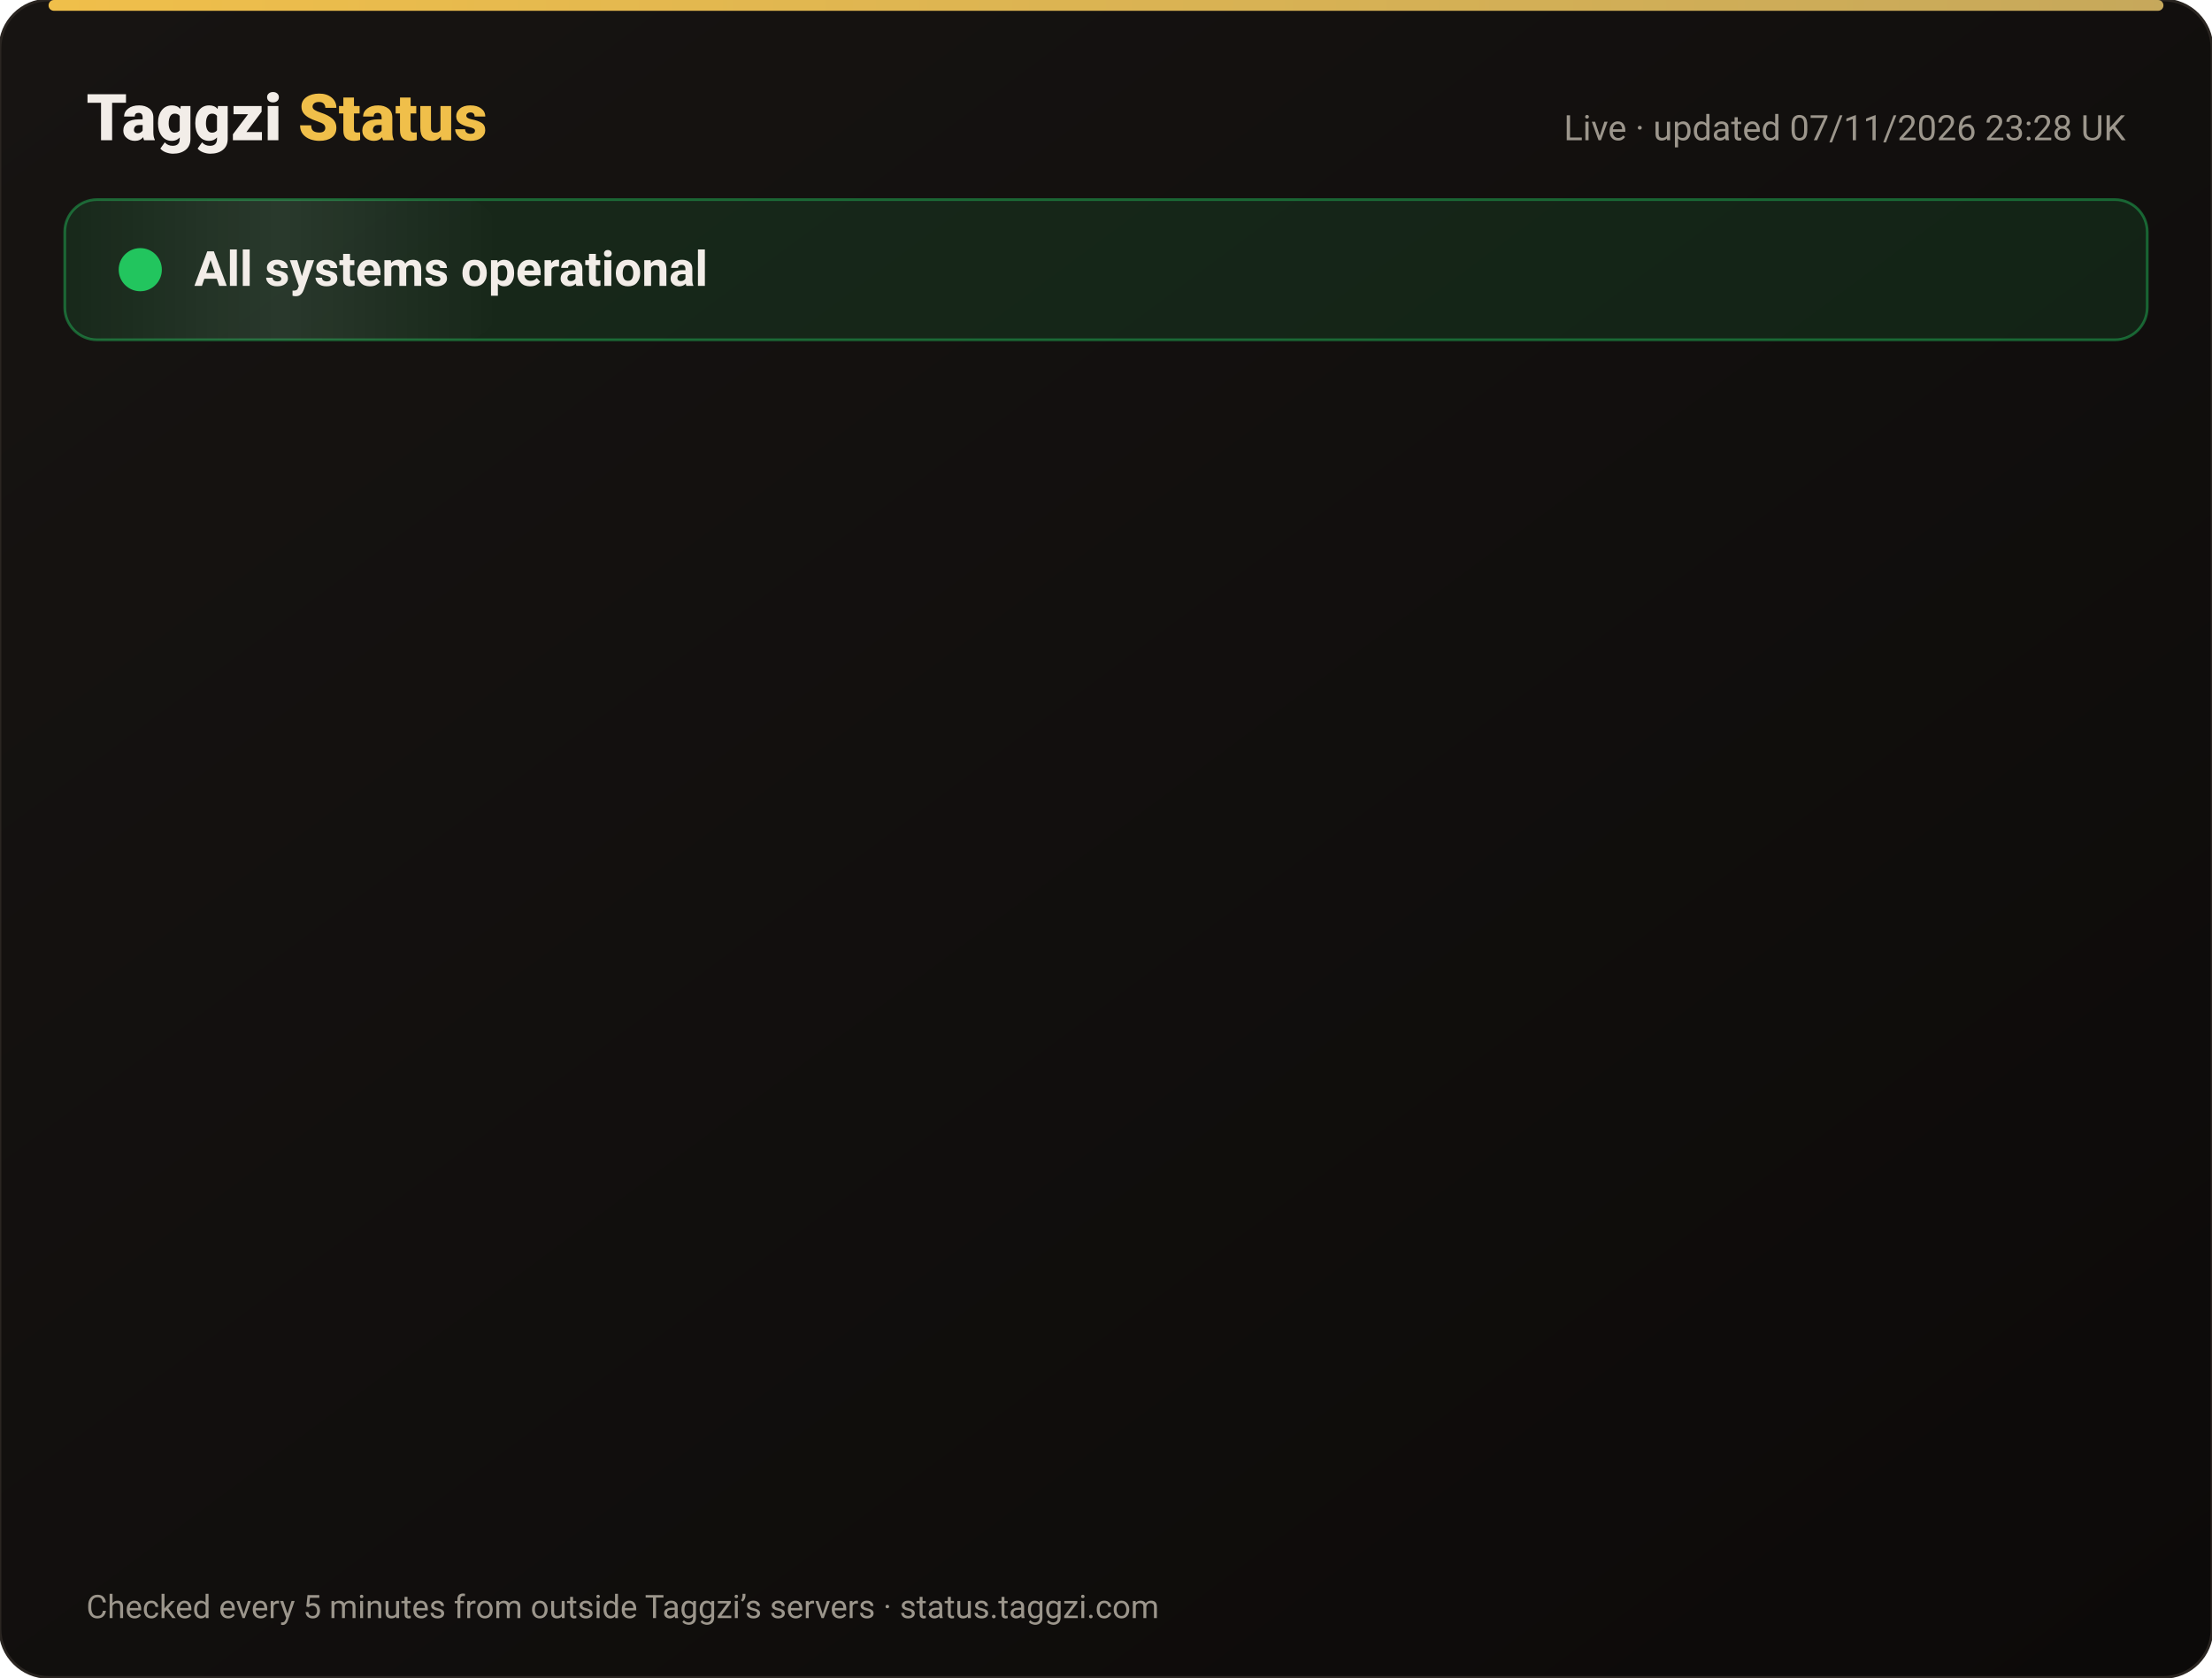
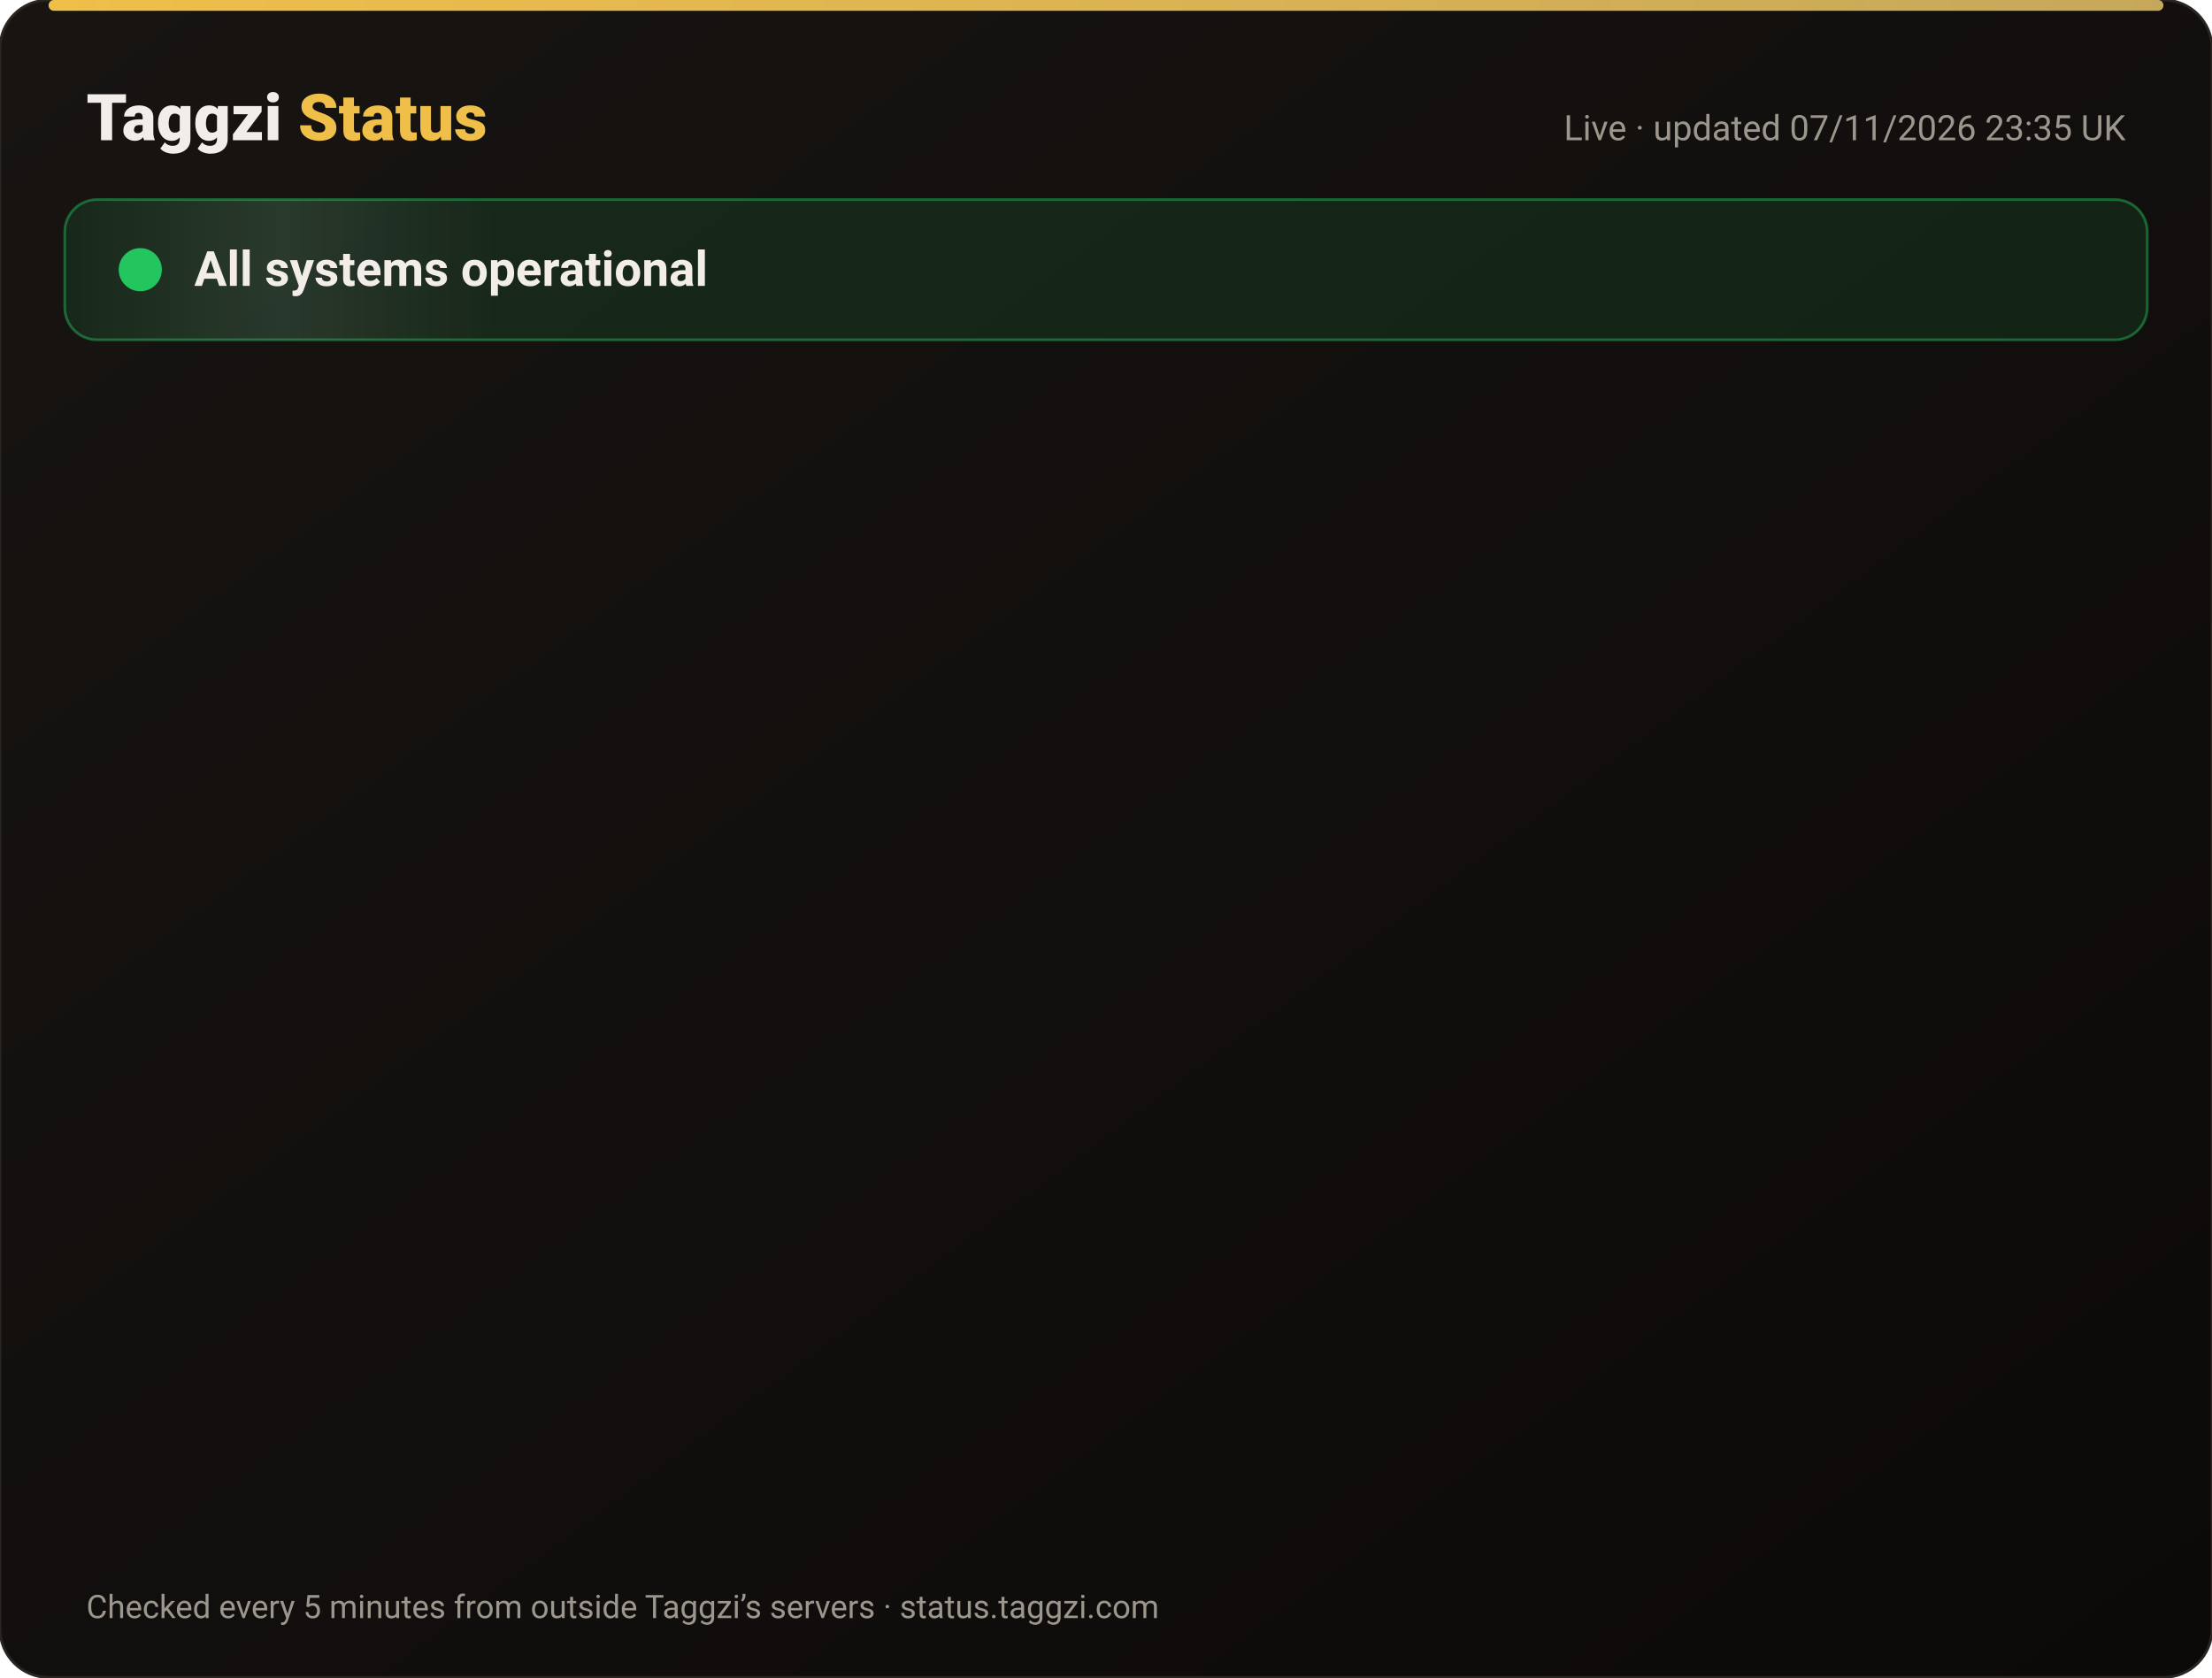
<svg xmlns="http://www.w3.org/2000/svg" width="820" height="622" viewBox="0 0 820 622" font-family="-apple-system,Segoe UI,Roboto,Helvetica,Arial,sans-serif">
  <defs>
    <linearGradient id="bg" x1="0" y1="0" x2="1" y2="1">
      <stop offset="0" stop-color="#171412" />
      <stop offset="1" stop-color="#0C0A09" />
    </linearGradient>
    <linearGradient id="gold" x1="0" x2="1">
      <stop offset="0" stop-color="#F0BF4A" />
      <stop offset="1" stop-color="#c6a85b" />
    </linearGradient>
    <linearGradient id="shine" x1="0" x2="1">
      <stop offset="0" stop-color="#fff" stop-opacity="0" />
      <stop offset=".5" stop-color="#fff" stop-opacity=".08" />
      <stop offset="1" stop-color="#fff" stop-opacity="0" />
    </linearGradient>
  </defs>
  <rect width="820" height="622" rx="18" fill="url(#bg)" stroke="#2a2521" />
  <rect x="18" y="0" width="784" height="4" rx="2" fill="url(#gold)" />
  <text x="32" y="52" font-size="24" font-weight="800" fill="#F2EDE8">Taggzi <tspan fill="#F0BF4A">Status</tspan>
  </text>
-   <text x="788" y="52" font-size="13" fill="#9C968C" text-anchor="end">Live · updated 07/11/2026 23:28 UK</text>
+   <text x="788" y="52" font-size="13" fill="#9C968C" text-anchor="end">Live · updated 07/11/2026 23:35 UK</text>
  <rect x="24" y="74" width="772" height="52" rx="12" fill="#22c55e" fill-opacity=".12" stroke="#22c55e" stroke-opacity=".45" />
  <rect x="24" y="74" width="160" height="52" rx="12" fill="url(#shine)">
    <animate attributeName="x" from="-160" to="820" dur="4s" repeatCount="indefinite" />
  </rect>
  <circle cx="52" cy="100" r="7" fill="#22c55e" />
  <circle cx="52" cy="100" r="7" fill="none" stroke="#22c55e" stroke-width="2">
    <animate attributeName="r" values="7;15;7" dur="2s" repeatCount="indefinite" />
    <animate attributeName="opacity" values=".9;0;.9" dur="2s" repeatCount="indefinite" />
  </circle>
  <text x="72" y="106" font-size="18" font-weight="700" fill="#F2EDE8">All systems operational</text>
  <g opacity="0">
    <animate attributeName="opacity" from="0" to="1" begin="0.00s" dur=".6s" fill="freeze" />
    <line x1="32" y1="188" x2="788" y2="188" stroke="#2a2521" />
    <circle cx="44" cy="166" r="6" fill="#22c55e">
      <animate attributeName="opacity" values="1;.45;1" dur="2.4s" begin="0.00s" repeatCount="indefinite" />
    </circle>
    <text x="62" y="171" font-size="15" font-weight="650" fill="#F2EDE8">Website</text>
    <text x="630" y="171" font-size="13" fill="#9C968C" text-anchor="end">99.97% uptime</text>
    <rect x="648" y="154" width="140" height="24" rx="12" fill="#22c55e" fill-opacity=".14" stroke="#22c55e" stroke-opacity=".5" />
    <text x="718" y="171" font-size="12" font-weight="700" fill="#22c55e" text-anchor="middle">Operational</text>
  </g>
  <g opacity="0">
    <animate attributeName="opacity" from="0" to="1" begin="0.15s" dur=".6s" fill="freeze" />
    <line x1="32" y1="234" x2="788" y2="234" stroke="#2a2521" />
    <circle cx="44" cy="212" r="6" fill="#22c55e">
      <animate attributeName="opacity" values="1;.45;1" dur="2.4s" begin="0.15s" repeatCount="indefinite" />
    </circle>
    <text x="62" y="217" font-size="15" font-weight="650" fill="#F2EDE8">Tag scans</text>
    <text x="630" y="217" font-size="13" fill="#9C968C" text-anchor="end">99.97% uptime</text>
    <rect x="648" y="200" width="140" height="24" rx="12" fill="#22c55e" fill-opacity=".14" stroke="#22c55e" stroke-opacity=".5" />
    <text x="718" y="217" font-size="12" font-weight="700" fill="#22c55e" text-anchor="middle">Operational</text>
  </g>
  <g opacity="0">
    <animate attributeName="opacity" from="0" to="1" begin="0.30s" dur=".6s" fill="freeze" />
    <line x1="32" y1="280" x2="788" y2="280" stroke="#2a2521" />
    <circle cx="44" cy="258" r="6" fill="#22c55e">
      <animate attributeName="opacity" values="1;.45;1" dur="2.4s" begin="0.30s" repeatCount="indefinite" />
    </circle>
    <text x="62" y="263" font-size="15" font-weight="650" fill="#F2EDE8">Manual tag lookup</text>
    <text x="630" y="263" font-size="13" fill="#9C968C" text-anchor="end">99.97% uptime</text>
    <rect x="648" y="246" width="140" height="24" rx="12" fill="#22c55e" fill-opacity=".14" stroke="#22c55e" stroke-opacity=".5" />
    <text x="718" y="263" font-size="12" font-weight="700" fill="#22c55e" text-anchor="middle">Operational</text>
  </g>
  <g opacity="0">
    <animate attributeName="opacity" from="0" to="1" begin="0.45s" dur=".6s" fill="freeze" />
    <line x1="32" y1="326" x2="788" y2="326" stroke="#2a2521" />
    <circle cx="44" cy="304" r="6" fill="#22c55e">
      <animate attributeName="opacity" values="1;.45;1" dur="2.4s" begin="0.45s" repeatCount="indefinite" />
    </circle>
    <text x="62" y="309" font-size="15" font-weight="650" fill="#F2EDE8">App &amp; login</text>
    <text x="630" y="309" font-size="13" fill="#9C968C" text-anchor="end">99.97% uptime</text>
    <rect x="648" y="292" width="140" height="24" rx="12" fill="#22c55e" fill-opacity=".14" stroke="#22c55e" stroke-opacity=".5" />
    <text x="718" y="309" font-size="12" font-weight="700" fill="#22c55e" text-anchor="middle">Operational</text>
  </g>
  <g opacity="0">
    <animate attributeName="opacity" from="0" to="1" begin="0.60s" dur=".6s" fill="freeze" />
    <line x1="32" y1="372" x2="788" y2="372" stroke="#2a2521" />
    <circle cx="44" cy="350" r="6" fill="#22c55e">
      <animate attributeName="opacity" values="1;.45;1" dur="2.4s" begin="0.60s" repeatCount="indefinite" />
    </circle>
    <text x="62" y="355" font-size="15" font-weight="650" fill="#F2EDE8">Community alerts</text>
    <text x="630" y="355" font-size="13" fill="#9C968C" text-anchor="end">99.97% uptime</text>
    <rect x="648" y="338" width="140" height="24" rx="12" fill="#22c55e" fill-opacity=".14" stroke="#22c55e" stroke-opacity=".5" />
    <text x="718" y="355" font-size="12" font-weight="700" fill="#22c55e" text-anchor="middle">Operational</text>
  </g>
  <g opacity="0">
    <animate attributeName="opacity" from="0" to="1" begin="0.75s" dur=".6s" fill="freeze" />
    <line x1="32" y1="418" x2="788" y2="418" stroke="#2a2521" />
    <circle cx="44" cy="396" r="6" fill="#22c55e">
      <animate attributeName="opacity" values="1;.45;1" dur="2.4s" begin="0.75s" repeatCount="indefinite" />
    </circle>
    <text x="62" y="401" font-size="15" font-weight="650" fill="#F2EDE8">Private calling</text>
    <text x="630" y="401" font-size="13" fill="#9C968C" text-anchor="end">99.97% uptime</text>
    <rect x="648" y="384" width="140" height="24" rx="12" fill="#22c55e" fill-opacity=".14" stroke="#22c55e" stroke-opacity=".5" />
    <text x="718" y="401" font-size="12" font-weight="700" fill="#22c55e" text-anchor="middle">Operational</text>
  </g>
  <g opacity="0">
    <animate attributeName="opacity" from="0" to="1" begin="0.90s" dur=".6s" fill="freeze" />
    <line x1="32" y1="464" x2="788" y2="464" stroke="#2a2521" />
    <circle cx="44" cy="442" r="6" fill="#22c55e">
      <animate attributeName="opacity" values="1;.45;1" dur="2.4s" begin="0.90s" repeatCount="indefinite" />
    </circle>
    <text x="62" y="447" font-size="15" font-weight="650" fill="#F2EDE8">Payments</text>
    <text x="630" y="447" font-size="13" fill="#9C968C" text-anchor="end">99.96% uptime</text>
    <rect x="648" y="430" width="140" height="24" rx="12" fill="#22c55e" fill-opacity=".14" stroke="#22c55e" stroke-opacity=".5" />
    <text x="718" y="447" font-size="12" font-weight="700" fill="#22c55e" text-anchor="middle">Operational</text>
  </g>
  <g opacity="0">
    <animate attributeName="opacity" from="0" to="1" begin="1.05s" dur=".6s" fill="freeze" />
    <line x1="32" y1="510" x2="788" y2="510" stroke="#2a2521" />
    <circle cx="44" cy="488" r="6" fill="#22c55e">
      <animate attributeName="opacity" values="1;.45;1" dur="2.4s" begin="1.05s" repeatCount="indefinite" />
    </circle>
    <text x="62" y="493" font-size="15" font-weight="650" fill="#F2EDE8">Email &amp; support</text>
    <text x="630" y="493" font-size="13" fill="#9C968C" text-anchor="end">99.97% uptime</text>
    <rect x="648" y="476" width="140" height="24" rx="12" fill="#22c55e" fill-opacity=".14" stroke="#22c55e" stroke-opacity=".5" />
    <text x="718" y="493" font-size="12" font-weight="700" fill="#22c55e" text-anchor="middle">Operational</text>
  </g>
  <g opacity="0">
    <animate attributeName="opacity" from="0" to="1" begin="1.20s" dur=".6s" fill="freeze" />
    <line x1="32" y1="556" x2="788" y2="556" stroke="#2a2521" />
    <circle cx="44" cy="534" r="6" fill="#22c55e">
      <animate attributeName="opacity" values="1;.45;1" dur="2.4s" begin="1.20s" repeatCount="indefinite" />
    </circle>
    <text x="62" y="539" font-size="15" font-weight="650" fill="#F2EDE8">Secure connection (SSL)</text>
    <text x="630" y="539" font-size="13" fill="#9C968C" text-anchor="end">100.00% uptime</text>
    <rect x="648" y="522" width="140" height="24" rx="12" fill="#22c55e" fill-opacity=".14" stroke="#22c55e" stroke-opacity=".5" />
    <text x="718" y="539" font-size="12" font-weight="700" fill="#22c55e" text-anchor="middle">Operational</text>
  </g>
  <text x="32" y="600" font-size="12" fill="#9C968C">Checked every 5 minutes from outside Taggzi’s servers · status.taggzi.com</text>
</svg>
